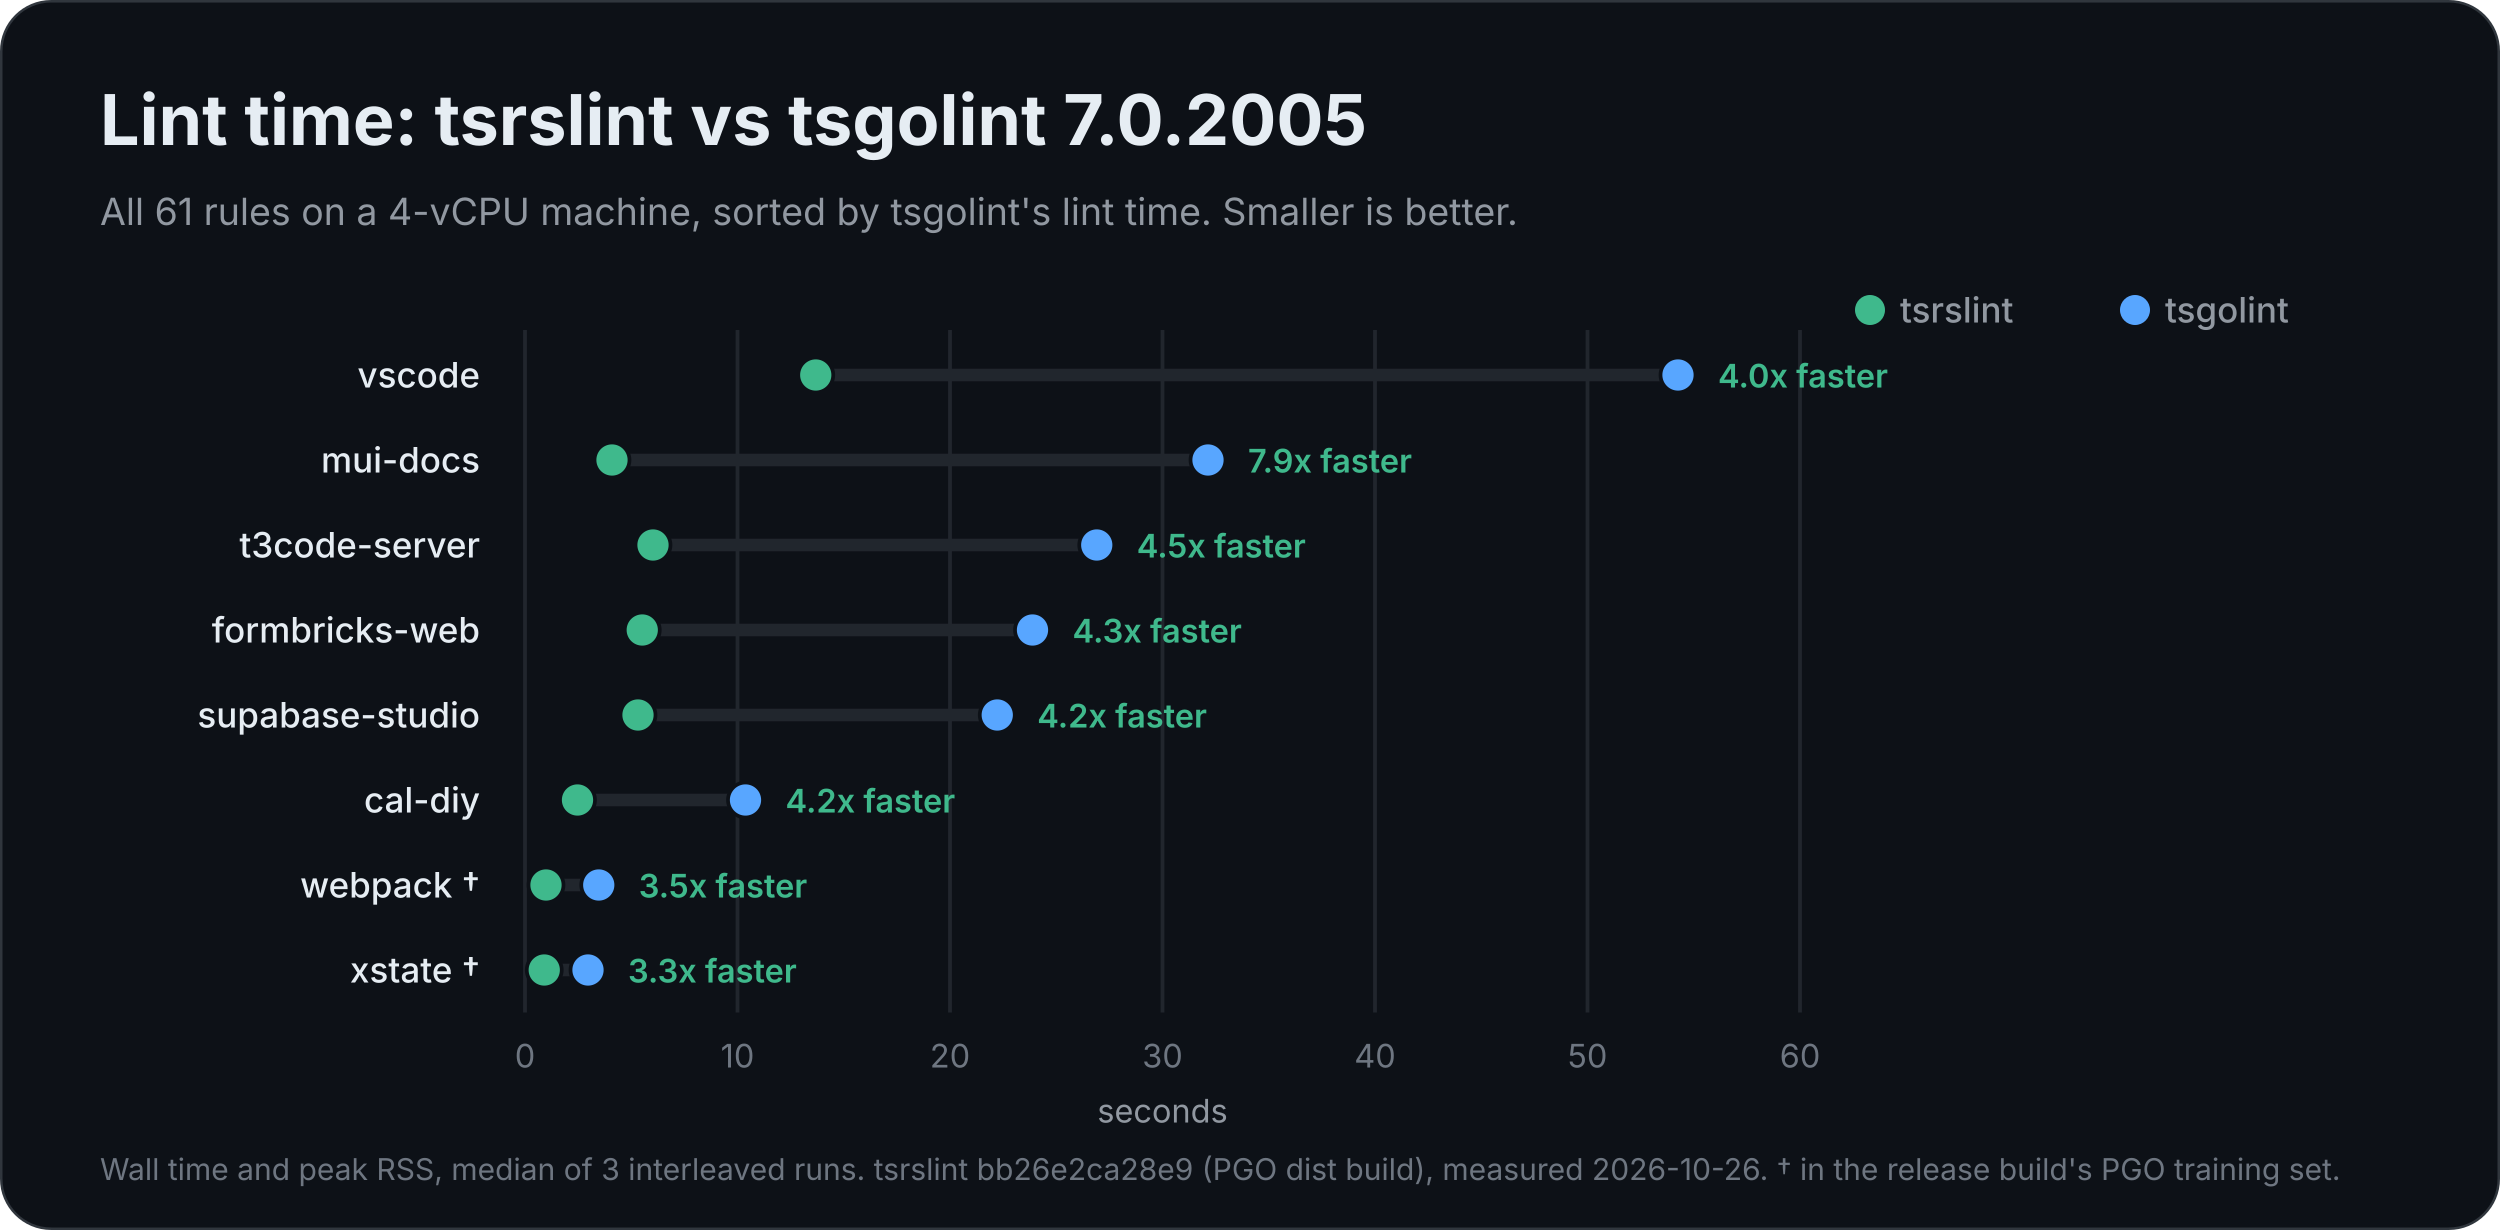
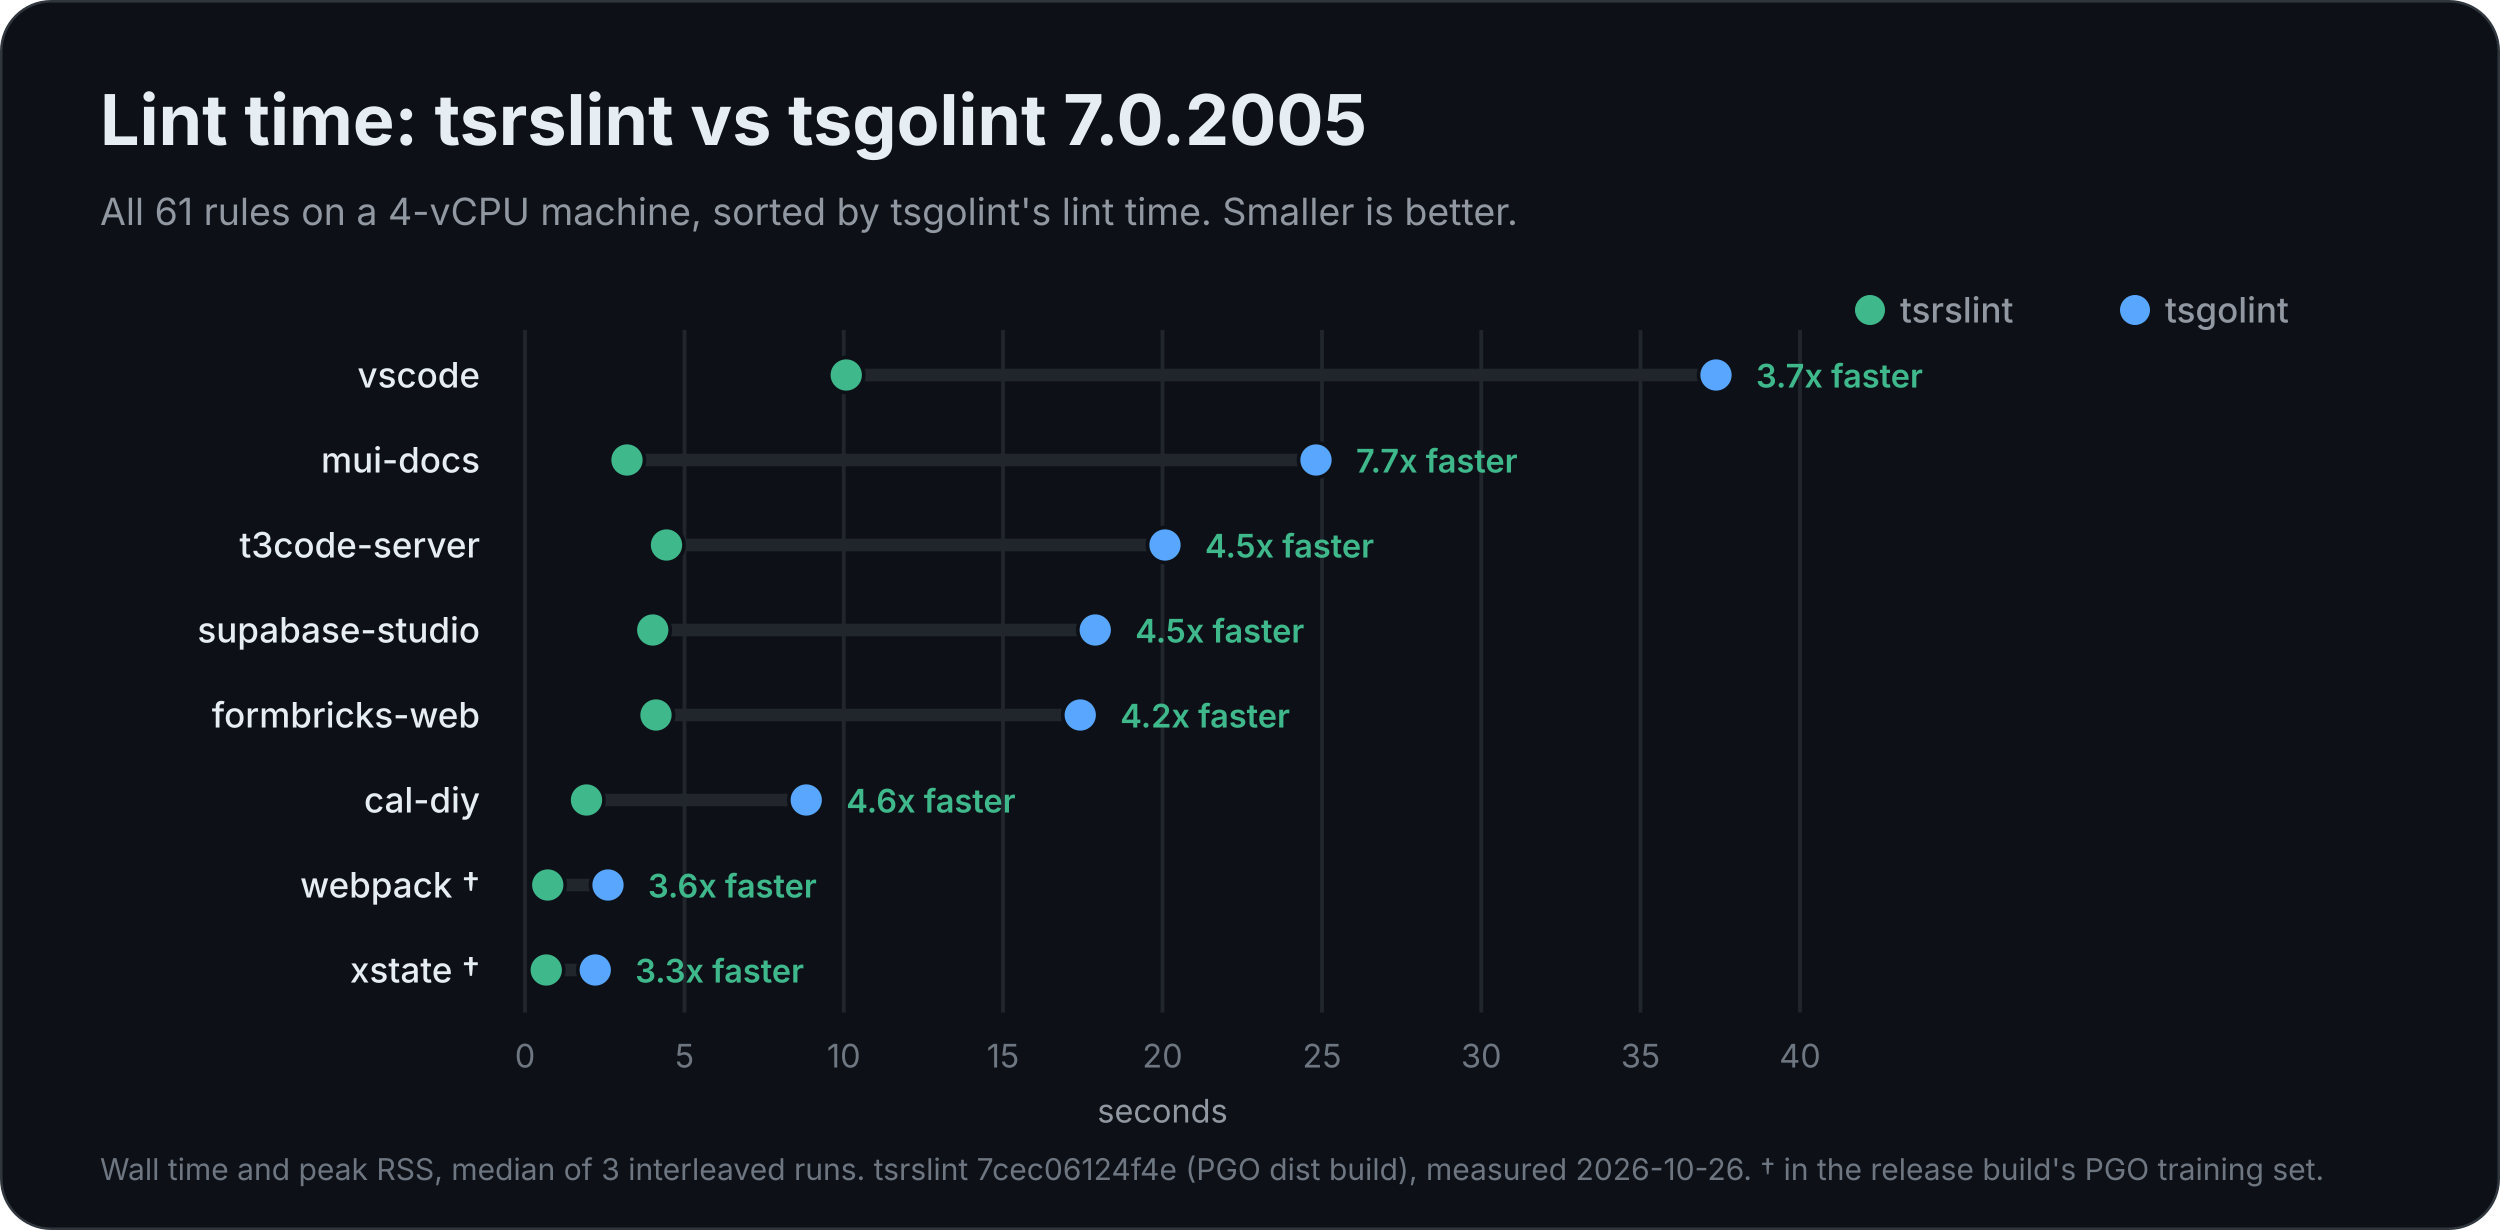
<svg xmlns="http://www.w3.org/2000/svg" width="1000" height="492" viewBox="0 0 1000 492" role="img" aria-labelledby="title description">
  <rect x="0.5" y="0.5" width="999" height="491" rx="20" fill="#0d1117" stroke="#30363d" />
  <g font-family="Inter, -apple-system, BlinkMacSystemFont, 'Segoe UI', Helvetica, Arial, sans-serif" fill="#e6edf3">
    <text x="40" y="58" font-size="28" font-weight="700">Lint time: tsrslint vs tsgolint 7.0.2005</text>
    <text x="40" y="90" font-size="15" font-weight="400" fill="#9198a1">All 61 rules on a 4-vCPU machine, sorted by tsgolint's lint time. Smaller is better.</text>
    <circle cx="854" cy="124" r="6" fill="#58a6ff" />
    <text x="866" y="129" font-size="14" font-weight="500" fill="#9198a1">tsgolint</text>
    <circle cx="748" cy="124" r="6" fill="#3fb98c" />
    <text x="760" y="129" font-size="14" font-weight="500" fill="#9198a1">tsrslint</text>
    <g data-scale="linear">
      <line x1="210.0" y1="132" x2="210.0" y2="405.0" stroke="#21262d" stroke-width="1.5" />
      <text x="210.0" y="427.0" font-size="13" font-weight="400" fill="#6e7681" text-anchor="middle">0</text>
-       <line x1="295.0" y1="132" x2="295.0" y2="405.0" stroke="#21262d" stroke-width="1.5" />
-       <text x="295.0" y="427.0" font-size="13" font-weight="400" fill="#6e7681" text-anchor="middle">10</text>
-       <line x1="380.0" y1="132" x2="380.0" y2="405.0" stroke="#21262d" stroke-width="1.5" />
-       <text x="380.0" y="427.0" font-size="13" font-weight="400" fill="#6e7681" text-anchor="middle">20</text>
+       <line x1="273.8" y1="132" x2="273.8" y2="405.0" stroke="#21262d" stroke-width="1.5" />
+       <text x="273.8" y="427.0" font-size="13" font-weight="400" fill="#6e7681" text-anchor="middle">5</text>
+       <line x1="337.5" y1="132" x2="337.5" y2="405.0" stroke="#21262d" stroke-width="1.5" />
+       <text x="337.5" y="427.0" font-size="13" font-weight="400" fill="#6e7681" text-anchor="middle">10</text>
+       <line x1="401.2" y1="132" x2="401.2" y2="405.0" stroke="#21262d" stroke-width="1.5" />
+       <text x="401.2" y="427.0" font-size="13" font-weight="400" fill="#6e7681" text-anchor="middle">15</text>
      <line x1="465.0" y1="132" x2="465.0" y2="405.0" stroke="#21262d" stroke-width="1.5" />
-       <text x="465.0" y="427.0" font-size="13" font-weight="400" fill="#6e7681" text-anchor="middle">30</text>
-       <line x1="550.0" y1="132" x2="550.0" y2="405.0" stroke="#21262d" stroke-width="1.5" />
-       <text x="550.0" y="427.0" font-size="13" font-weight="400" fill="#6e7681" text-anchor="middle">40</text>
-       <line x1="635.0" y1="132" x2="635.0" y2="405.0" stroke="#21262d" stroke-width="1.5" />
-       <text x="635.0" y="427.0" font-size="13" font-weight="400" fill="#6e7681" text-anchor="middle">50</text>
+       <text x="465.0" y="427.0" font-size="13" font-weight="400" fill="#6e7681" text-anchor="middle">20</text>
+       <line x1="528.8" y1="132" x2="528.8" y2="405.0" stroke="#21262d" stroke-width="1.5" />
+       <text x="528.8" y="427.0" font-size="13" font-weight="400" fill="#6e7681" text-anchor="middle">25</text>
+       <line x1="592.5" y1="132" x2="592.5" y2="405.0" stroke="#21262d" stroke-width="1.5" />
+       <text x="592.5" y="427.0" font-size="13" font-weight="400" fill="#6e7681" text-anchor="middle">30</text>
+       <line x1="656.2" y1="132" x2="656.2" y2="405.0" stroke="#21262d" stroke-width="1.5" />
+       <text x="656.2" y="427.0" font-size="13" font-weight="400" fill="#6e7681" text-anchor="middle">35</text>
      <line x1="720.0" y1="132" x2="720.0" y2="405.0" stroke="#21262d" stroke-width="1.5" />
-       <text x="720.0" y="427.0" font-size="13" font-weight="400" fill="#6e7681" text-anchor="middle">60</text>
+       <text x="720.0" y="427.0" font-size="13" font-weight="400" fill="#6e7681" text-anchor="middle">40</text>
      <text x="465.0" y="449.0" font-size="13" font-weight="400" fill="#9198a1" text-anchor="middle">seconds</text>
    </g>
    <g data-project="vscode">
      <text x="192" y="155" font-size="14" font-weight="500" text-anchor="end">vscode</text>
-       <line x1="326.3" y1="150" x2="671.2" y2="150" stroke="#21262d" stroke-width="5" stroke-linecap="round" />
-       <circle data-binary="stock" cx="671.2" cy="150" r="7" fill="#58a6ff" stroke="#0d1117" stroke-width="1.5" />
-       <circle data-binary="tsrslint" cx="326.3" cy="150" r="7" fill="#3fb98c" stroke="#0d1117" stroke-width="1.5" />
-       <text x="687.2" y="155" font-size="13" font-weight="600" fill="#3fb98c">4.0x faster</text>
+       <line x1="338.5" y1="150" x2="686.4" y2="150" stroke="#21262d" stroke-width="5" stroke-linecap="round" />
+       <circle data-binary="stock" cx="686.4" cy="150" r="7" fill="#58a6ff" stroke="#0d1117" stroke-width="1.5" />
+       <circle data-binary="tsrslint" cx="338.5" cy="150" r="7" fill="#3fb98c" stroke="#0d1117" stroke-width="1.5" />
+       <text x="702.4" y="155" font-size="13" font-weight="600" fill="#3fb98c">3.7x faster</text>
    </g>
    <g data-project="mui-docs">
      <text x="192" y="189" font-size="14" font-weight="500" text-anchor="end">mui-docs</text>
-       <line x1="244.8" y1="184" x2="483.2" y2="184" stroke="#21262d" stroke-width="5" stroke-linecap="round" />
-       <circle data-binary="stock" cx="483.2" cy="184" r="7" fill="#58a6ff" stroke="#0d1117" stroke-width="1.5" />
-       <circle data-binary="tsrslint" cx="244.8" cy="184" r="7" fill="#3fb98c" stroke="#0d1117" stroke-width="1.5" />
-       <text x="499.2" y="189" font-size="13" font-weight="600" fill="#3fb98c">7.9x faster</text>
+       <line x1="250.8" y1="184" x2="526.4" y2="184" stroke="#21262d" stroke-width="5" stroke-linecap="round" />
+       <circle data-binary="stock" cx="526.4" cy="184" r="7" fill="#58a6ff" stroke="#0d1117" stroke-width="1.5" />
+       <circle data-binary="tsrslint" cx="250.8" cy="184" r="7" fill="#3fb98c" stroke="#0d1117" stroke-width="1.5" />
+       <text x="542.4" y="189" font-size="13" font-weight="600" fill="#3fb98c">7.7x faster</text>
    </g>
    <g data-project="t3code-server">
      <text x="192" y="223" font-size="14" font-weight="500" text-anchor="end">t3code-server</text>
-       <line x1="261.2" y1="218" x2="438.7" y2="218" stroke="#21262d" stroke-width="5" stroke-linecap="round" />
-       <circle data-binary="stock" cx="438.7" cy="218" r="7" fill="#58a6ff" stroke="#0d1117" stroke-width="1.5" />
-       <circle data-binary="tsrslint" cx="261.2" cy="218" r="7" fill="#3fb98c" stroke="#0d1117" stroke-width="1.5" />
-       <text x="454.7" y="223" font-size="13" font-weight="600" fill="#3fb98c">4.5x faster</text>
+       <line x1="266.6" y1="218" x2="466.0" y2="218" stroke="#21262d" stroke-width="5" stroke-linecap="round" />
+       <circle data-binary="stock" cx="466.0" cy="218" r="7" fill="#58a6ff" stroke="#0d1117" stroke-width="1.5" />
+       <circle data-binary="tsrslint" cx="266.6" cy="218" r="7" fill="#3fb98c" stroke="#0d1117" stroke-width="1.5" />
+       <text x="482.0" y="223" font-size="13" font-weight="600" fill="#3fb98c">4.5x faster</text>
+     </g>
+     <g data-project="supabase-studio">
+       <text x="192" y="257" font-size="14" font-weight="500" text-anchor="end">supabase-studio</text>
+       <line x1="261.1" y1="252" x2="438.1" y2="252" stroke="#21262d" stroke-width="5" stroke-linecap="round" />
+       <circle data-binary="stock" cx="438.1" cy="252" r="7" fill="#58a6ff" stroke="#0d1117" stroke-width="1.5" />
+       <circle data-binary="tsrslint" cx="261.1" cy="252" r="7" fill="#3fb98c" stroke="#0d1117" stroke-width="1.5" />
+       <text x="454.1" y="257" font-size="13" font-weight="600" fill="#3fb98c">4.5x faster</text>
    </g>
    <g data-project="formbricks-web">
-       <text x="192" y="257" font-size="14" font-weight="500" text-anchor="end">formbricks-web</text>
-       <line x1="256.9" y1="252" x2="413.0" y2="252" stroke="#21262d" stroke-width="5" stroke-linecap="round" />
-       <circle data-binary="stock" cx="413.0" cy="252" r="7" fill="#58a6ff" stroke="#0d1117" stroke-width="1.5" />
-       <circle data-binary="tsrslint" cx="256.9" cy="252" r="7" fill="#3fb98c" stroke="#0d1117" stroke-width="1.5" />
-       <text x="429.0" y="257" font-size="13" font-weight="600" fill="#3fb98c">4.3x faster</text>
-     </g>
-     <g data-project="supabase-studio">
-       <text x="192" y="291" font-size="14" font-weight="500" text-anchor="end">supabase-studio</text>
-       <line x1="255.2" y1="286" x2="398.9" y2="286" stroke="#21262d" stroke-width="5" stroke-linecap="round" />
-       <circle data-binary="stock" cx="398.9" cy="286" r="7" fill="#58a6ff" stroke="#0d1117" stroke-width="1.5" />
-       <circle data-binary="tsrslint" cx="255.2" cy="286" r="7" fill="#3fb98c" stroke="#0d1117" stroke-width="1.5" />
-       <text x="414.9" y="291" font-size="13" font-weight="600" fill="#3fb98c">4.2x faster</text>
+       <text x="192" y="291" font-size="14" font-weight="500" text-anchor="end">formbricks-web</text>
+       <line x1="262.4" y1="286" x2="432.1" y2="286" stroke="#21262d" stroke-width="5" stroke-linecap="round" />
+       <circle data-binary="stock" cx="432.1" cy="286" r="7" fill="#58a6ff" stroke="#0d1117" stroke-width="1.5" />
+       <circle data-binary="tsrslint" cx="262.4" cy="286" r="7" fill="#3fb98c" stroke="#0d1117" stroke-width="1.5" />
+       <text x="448.1" y="291" font-size="13" font-weight="600" fill="#3fb98c">4.2x faster</text>
    </g>
    <g data-project="cal-diy">
      <text x="192" y="325" font-size="14" font-weight="500" text-anchor="end">cal-diy</text>
-       <line x1="231.0" y1="320" x2="298.2" y2="320" stroke="#21262d" stroke-width="5" stroke-linecap="round" />
-       <circle data-binary="stock" cx="298.2" cy="320" r="7" fill="#58a6ff" stroke="#0d1117" stroke-width="1.5" />
-       <circle data-binary="tsrslint" cx="231.0" cy="320" r="7" fill="#3fb98c" stroke="#0d1117" stroke-width="1.5" />
-       <text x="314.2" y="325" font-size="13" font-weight="600" fill="#3fb98c">4.2x faster</text>
+       <line x1="234.6" y1="320" x2="322.5" y2="320" stroke="#21262d" stroke-width="5" stroke-linecap="round" />
+       <circle data-binary="stock" cx="322.5" cy="320" r="7" fill="#58a6ff" stroke="#0d1117" stroke-width="1.5" />
+       <circle data-binary="tsrslint" cx="234.6" cy="320" r="7" fill="#3fb98c" stroke="#0d1117" stroke-width="1.5" />
+       <text x="338.5" y="325" font-size="13" font-weight="600" fill="#3fb98c">4.6x faster</text>
    </g>
    <g data-project="webpack">
      <text x="192" y="359" font-size="14" font-weight="500" text-anchor="end">webpack †</text>
-       <line x1="218.4" y1="354" x2="239.5" y2="354" stroke="#21262d" stroke-width="5" stroke-linecap="round" />
-       <circle data-binary="stock" cx="239.5" cy="354" r="7" fill="#58a6ff" stroke="#0d1117" stroke-width="1.5" />
-       <circle data-binary="tsrslint" cx="218.4" cy="354" r="7" fill="#3fb98c" stroke="#0d1117" stroke-width="1.5" />
-       <text x="255.5" y="359" font-size="13" font-weight="600" fill="#3fb98c">3.5x faster</text>
+       <line x1="219.1" y1="354" x2="243.2" y2="354" stroke="#21262d" stroke-width="5" stroke-linecap="round" />
+       <circle data-binary="stock" cx="243.2" cy="354" r="7" fill="#58a6ff" stroke="#0d1117" stroke-width="1.5" />
+       <circle data-binary="tsrslint" cx="219.1" cy="354" r="7" fill="#3fb98c" stroke="#0d1117" stroke-width="1.5" />
+       <text x="259.2" y="359" font-size="13" font-weight="600" fill="#3fb98c">3.6x faster</text>
    </g>
    <g data-project="xstate">
      <text x="192" y="393" font-size="14" font-weight="500" text-anchor="end">xstate †</text>
-       <line x1="217.7" y1="388" x2="235.2" y2="388" stroke="#21262d" stroke-width="5" stroke-linecap="round" />
-       <circle data-binary="stock" cx="235.2" cy="388" r="7" fill="#58a6ff" stroke="#0d1117" stroke-width="1.5" />
-       <circle data-binary="tsrslint" cx="217.7" cy="388" r="7" fill="#3fb98c" stroke="#0d1117" stroke-width="1.5" />
-       <text x="251.2" y="393" font-size="13" font-weight="600" fill="#3fb98c">3.3x faster</text>
+       <line x1="218.5" y1="388" x2="238.1" y2="388" stroke="#21262d" stroke-width="5" stroke-linecap="round" />
+       <circle data-binary="stock" cx="238.1" cy="388" r="7" fill="#58a6ff" stroke="#0d1117" stroke-width="1.5" />
+       <circle data-binary="tsrslint" cx="218.5" cy="388" r="7" fill="#3fb98c" stroke="#0d1117" stroke-width="1.5" />
+       <text x="254.1" y="393" font-size="13" font-weight="600" fill="#3fb98c">3.3x faster</text>
    </g>
-     <text x="40" y="472" font-size="12" font-weight="400" fill="#6e7681">Wall time and peak RSS, median of 3 interleaved runs. tsrslint bb26e2ca28e9 (PGO dist build), measured 2026-10-26. † in the release build's PGO training set.</text>
+     <text x="40" y="472" font-size="12" font-weight="400" fill="#6e7681">Wall time and peak RSS, median of 3 interleaved runs. tsrslint 7cec06124f4e (PGO dist build), measured 2026-10-26. † in the release build's PGO training set.</text>
  </g>
</svg>
